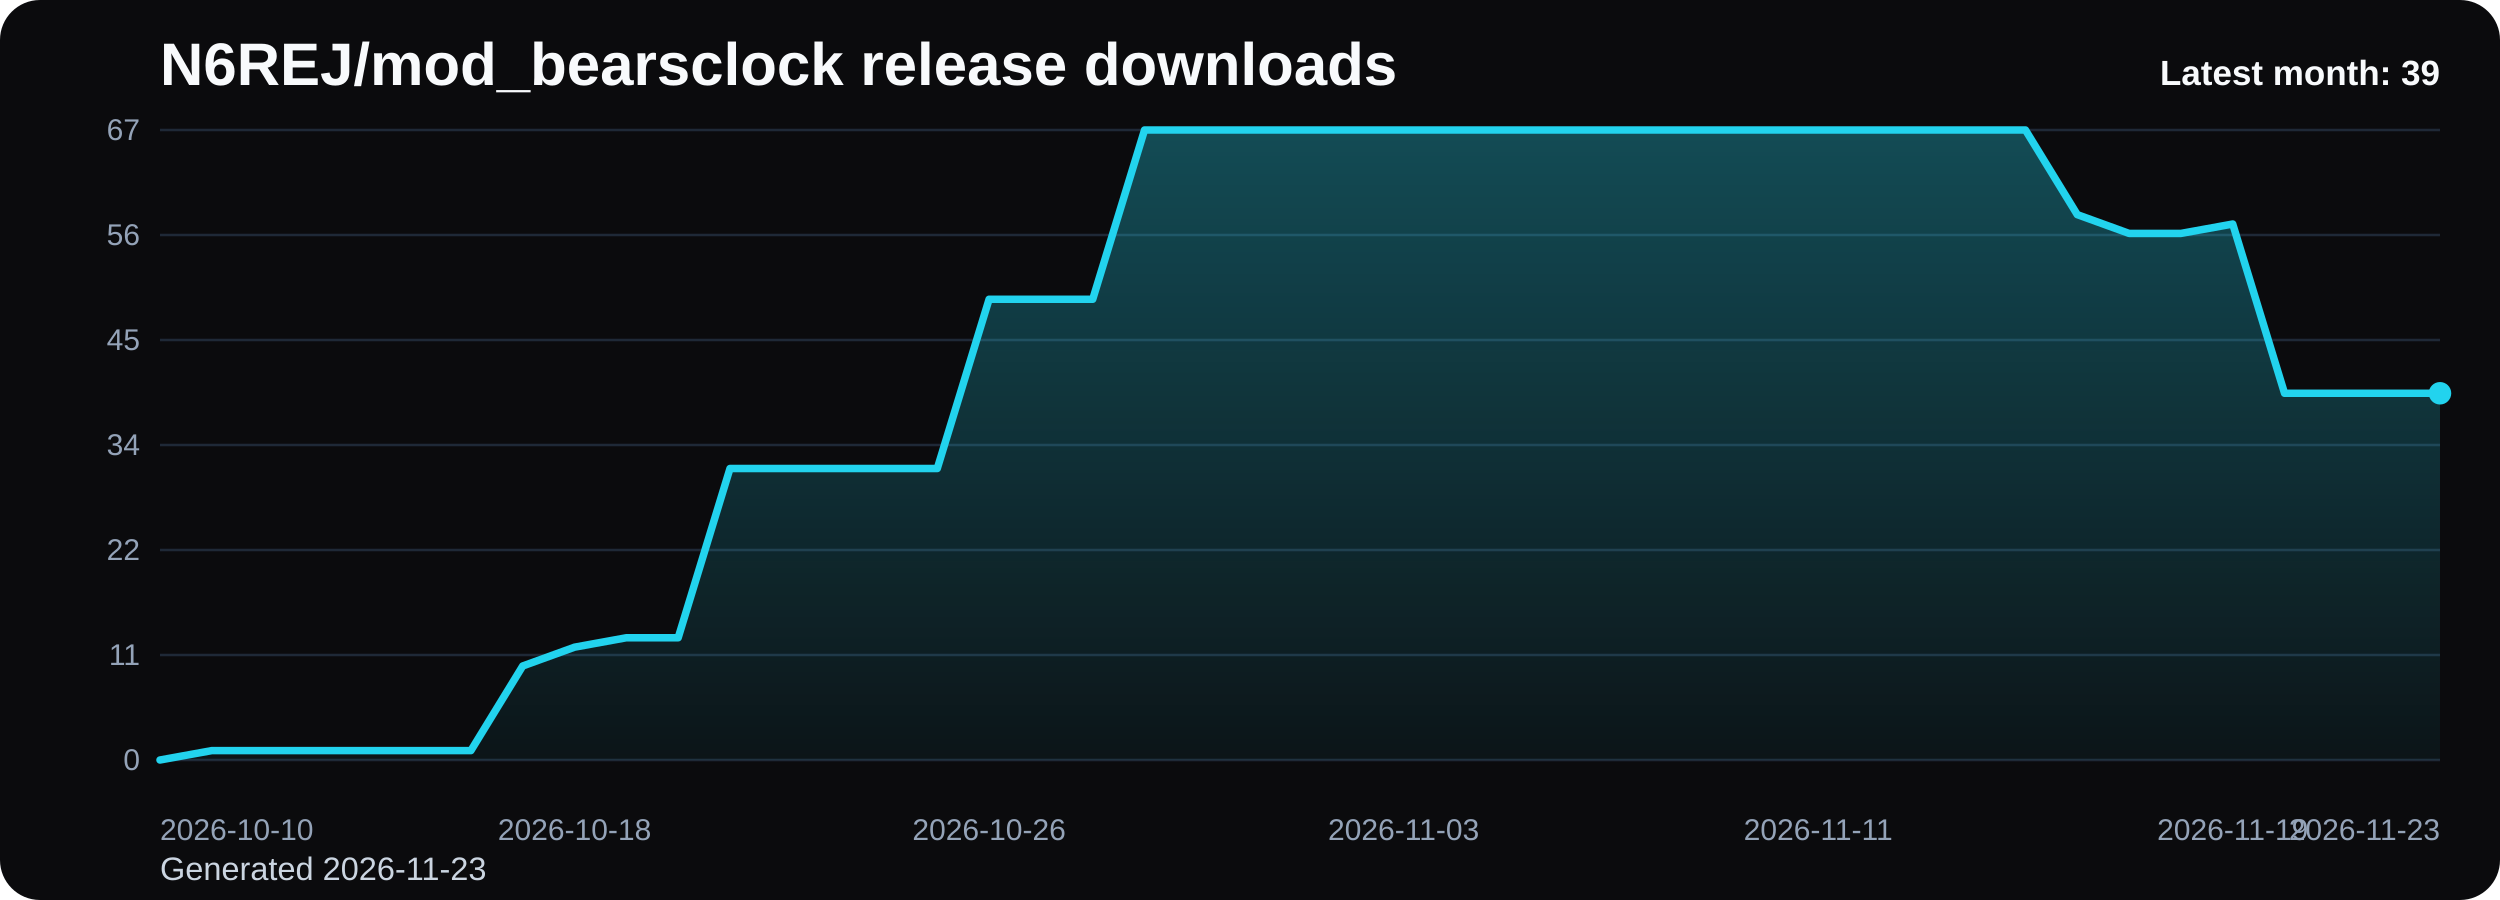
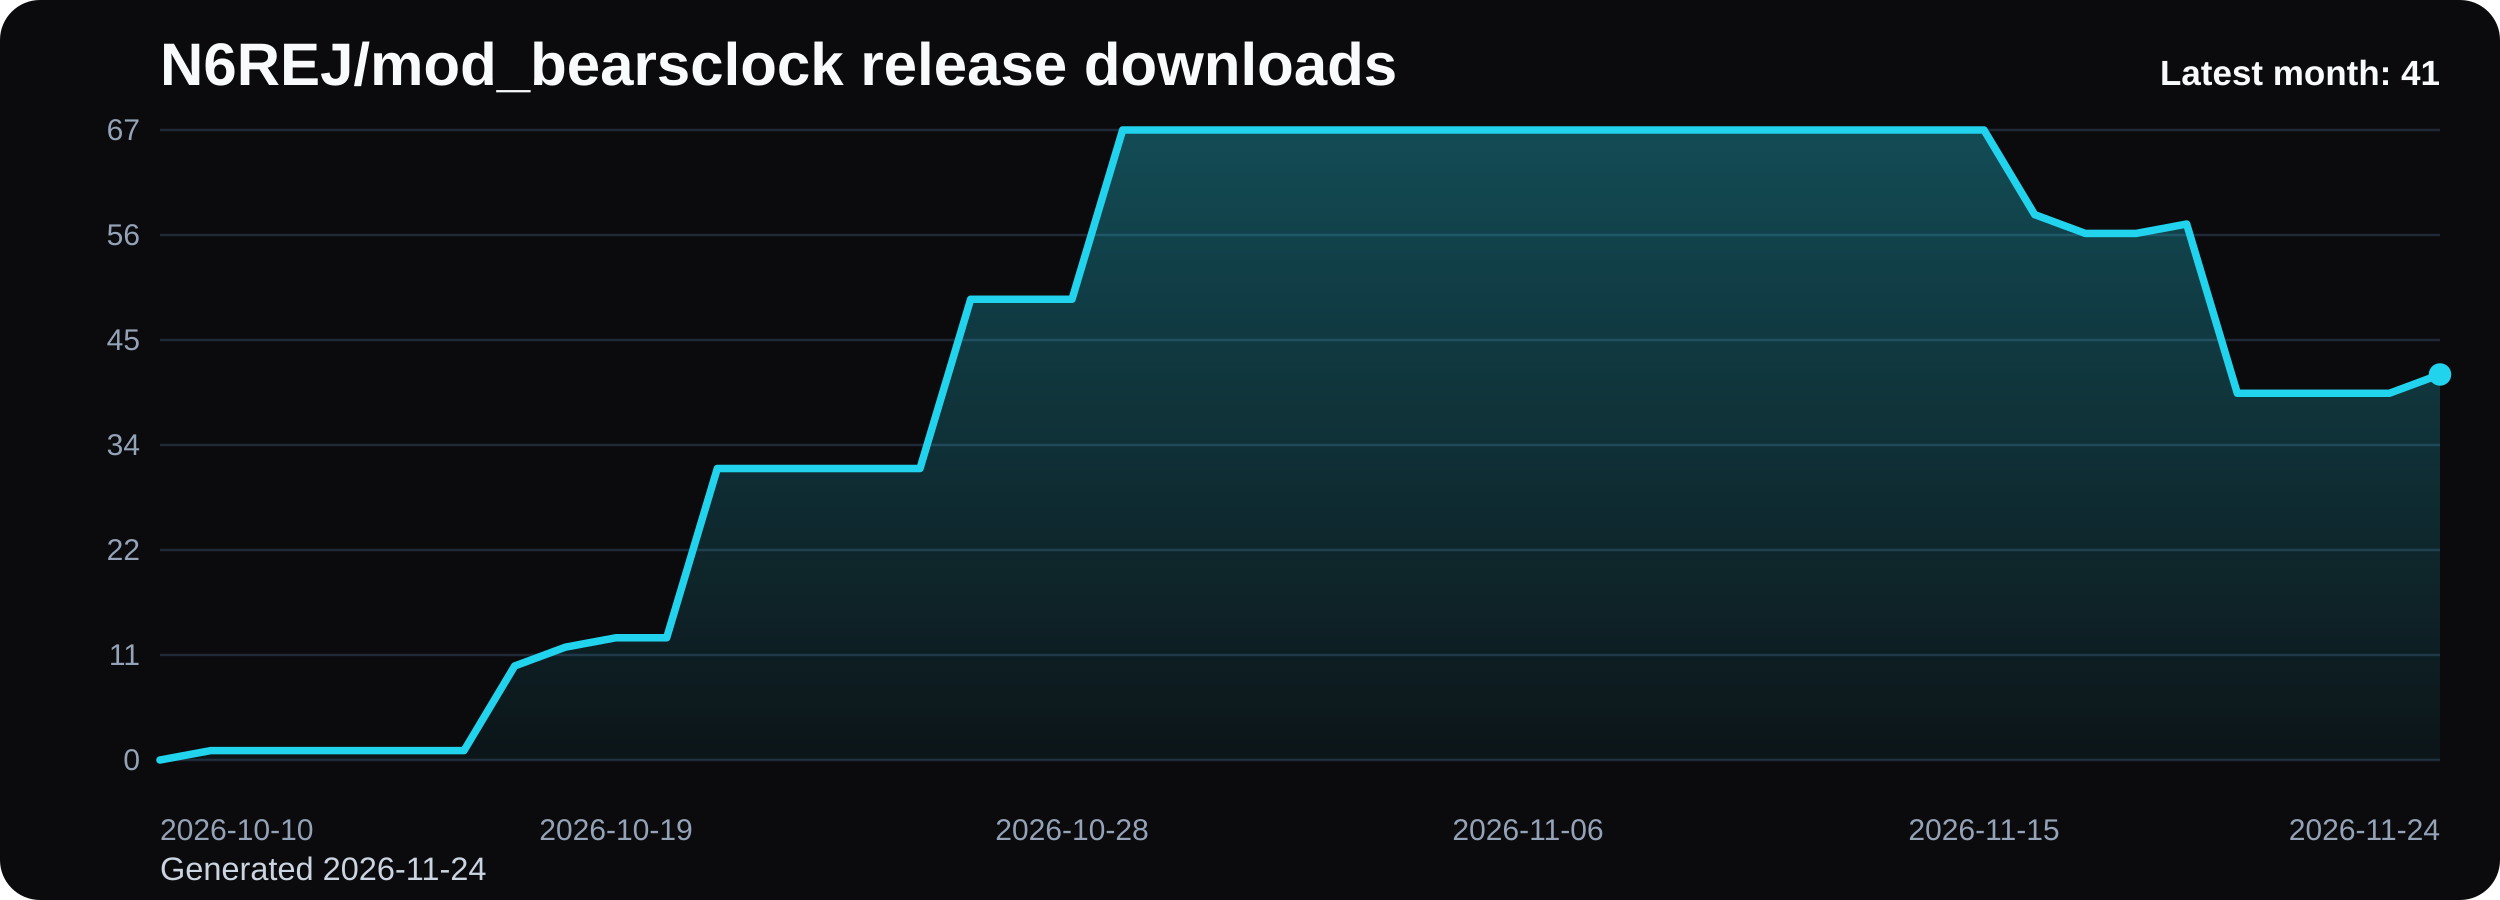
<svg xmlns="http://www.w3.org/2000/svg" viewBox="0 0 1000 360" role="img" aria-label="N6REJ/mod_bearsclock release downloads chart">
  <defs>
    <linearGradient id="fill-monthly-black" x1="0" y1="0" x2="0" y2="1">
      <stop offset="0%" stop-color="#22d3ee" stop-opacity="0.32" />
      <stop offset="100%" stop-color="#22d3ee" stop-opacity="0.05" />
    </linearGradient>
    <style>
      .bg { fill: #0b0b0d; }
      .title { font: 700 24px Arial, sans-serif; fill: #f8fafc; }
      .sub { font: 400 13px Arial, sans-serif; fill: #cbd5e1; }
      .grid { stroke: #1f2937; stroke-width: 1; }
      .axis { font: 400 12px Arial, sans-serif; fill: #94a3b8; }
      .line { fill: none; stroke: #22d3ee; stroke-width: 3; stroke-linecap: round; stroke-linejoin: round; }
      .dot { fill: #22d3ee; }
      .value { font: 600 11px Arial, sans-serif; fill: #cbd5e1; }
      .latest { font: 700 14px Arial, sans-serif; fill: #f8fafc; }
    </style>
  </defs>
  <rect class="bg" x="0" y="0" width="1000" height="360" rx="16" />
  <text class="title" x="64" y="34">N6REJ/mod_bearsclock release downloads</text>
-   <text class="sub" x="64" y="352">Generated 2026-11-23</text>
+   <text class="sub" x="64" y="352">Generated 2026-11-24</text>
  <line x1="64" y1="52.00" x2="976" y2="52.00" class="grid" />
  <text x="56" y="56.00" text-anchor="end" class="axis">67</text>
  <line x1="64" y1="94.00" x2="976" y2="94.00" class="grid" />
  <text x="56" y="98.00" text-anchor="end" class="axis">56</text>
  <line x1="64" y1="136.00" x2="976" y2="136.00" class="grid" />
  <text x="56" y="140.00" text-anchor="end" class="axis">45</text>
  <line x1="64" y1="178.00" x2="976" y2="178.00" class="grid" />
  <text x="56" y="182.00" text-anchor="end" class="axis">34</text>
  <line x1="64" y1="220.00" x2="976" y2="220.00" class="grid" />
  <text x="56" y="224.00" text-anchor="end" class="axis">22</text>
  <line x1="64" y1="262.00" x2="976" y2="262.00" class="grid" />
  <text x="56" y="266.00" text-anchor="end" class="axis">11</text>
  <line x1="64" y1="304.00" x2="976" y2="304.00" class="grid" />
  <text x="56" y="308.00" text-anchor="end" class="axis">0</text>
-   <path d="M 64.00 304 L 64.00 304.00 L 84.73 300.24 L 105.45 300.24 L 126.18 300.24 L 146.91 300.24 L 167.64 300.24 L 188.36 300.24 L 209.09 266.39 L 229.82 258.87 L 250.55 255.10 L 271.27 255.10 L 292.00 187.40 L 312.73 187.40 L 333.45 187.40 L 354.18 187.40 L 374.91 187.40 L 395.64 119.70 L 416.36 119.70 L 437.09 119.70 L 457.82 52.00 L 478.55 52.00 L 499.27 52.00 L 520.00 52.00 L 540.73 52.00 L 561.45 52.00 L 582.18 52.00 L 602.91 52.00 L 623.64 52.00 L 644.36 52.00 L 665.09 52.00 L 685.82 52.00 L 706.55 52.00 L 727.27 52.00 L 748.00 52.00 L 768.73 52.00 L 789.45 52.00 L 810.18 52.00 L 830.91 85.85 L 851.64 93.37 L 872.36 93.37 L 893.09 89.61 L 913.82 157.31 L 934.55 157.31 L 955.27 157.31 L 976.00 157.31 L 976.00 304 Z" fill="url(#fill-monthly-black)" />
-   <polyline class="line" points="64.00,304.00 84.73,300.24 105.45,300.24 126.18,300.24 146.91,300.24 167.64,300.24 188.36,300.24 209.09,266.39 229.82,258.87 250.55,255.10 271.27,255.10 292.00,187.40 312.73,187.40 333.45,187.40 354.18,187.40 374.91,187.40 395.64,119.70 416.36,119.70 437.09,119.70 457.82,52.00 478.55,52.00 499.27,52.00 520.00,52.00 540.73,52.00 561.45,52.00 582.18,52.00 602.91,52.00 623.64,52.00 644.36,52.00 665.09,52.00 685.82,52.00 706.55,52.00 727.27,52.00 748.00,52.00 768.73,52.00 789.45,52.00 810.18,52.00 830.91,85.85 851.64,93.37 872.36,93.37 893.09,89.61 913.82,157.31 934.55,157.31 955.27,157.31 976.00,157.31" />
-   <circle class="dot" cx="976.00" cy="157.31" r="4.5" />
+   <path d="M 64.00 304 L 64.00 304.00 L 84.27 300.24 L 104.53 300.24 L 124.80 300.24 L 145.07 300.24 L 165.33 300.24 L 185.60 300.24 L 205.87 266.39 L 226.13 258.87 L 246.40 255.10 L 266.67 255.10 L 286.93 187.40 L 307.20 187.40 L 327.47 187.40 L 347.73 187.40 L 368.00 187.40 L 388.27 119.70 L 408.53 119.70 L 428.80 119.70 L 449.07 52.00 L 469.33 52.00 L 489.60 52.00 L 509.87 52.00 L 530.13 52.00 L 550.40 52.00 L 570.67 52.00 L 590.93 52.00 L 611.20 52.00 L 631.47 52.00 L 651.73 52.00 L 672.00 52.00 L 692.27 52.00 L 712.53 52.00 L 732.80 52.00 L 753.07 52.00 L 773.33 52.00 L 793.60 52.00 L 813.87 85.85 L 834.13 93.37 L 854.40 93.37 L 874.67 89.61 L 894.93 157.31 L 915.20 157.31 L 935.47 157.31 L 955.73 157.31 L 976.00 149.79 L 976.00 304 Z" fill="url(#fill-monthly-black)" />
+   <polyline class="line" points="64.00,304.00 84.27,300.24 104.53,300.24 124.80,300.24 145.07,300.24 165.33,300.24 185.60,300.24 205.87,266.39 226.13,258.87 246.40,255.10 266.67,255.10 286.93,187.40 307.20,187.40 327.47,187.40 347.73,187.40 368.00,187.40 388.27,119.70 408.53,119.70 428.80,119.70 449.07,52.00 469.33,52.00 489.60,52.00 509.87,52.00 530.13,52.00 550.40,52.00 570.67,52.00 590.93,52.00 611.20,52.00 631.47,52.00 651.73,52.00 672.00,52.00 692.27,52.00 712.53,52.00 732.80,52.00 753.07,52.00 773.33,52.00 793.60,52.00 813.87,85.85 834.13,93.37 854.40,93.37 874.67,89.61 894.93,157.31 915.20,157.31 935.47,157.31 955.73,157.31 976.00,149.79" />
+   <circle class="dot" cx="976.00" cy="149.79" r="4.5" />
  <text class="axis" x="64.00" y="336" text-anchor="start">2026-10-10</text>
-   <text class="axis" x="229.82" y="336" text-anchor="middle">2026-10-18</text>
-   <text class="axis" x="395.64" y="336" text-anchor="middle">2026-10-26</text>
-   <text class="axis" x="561.45" y="336" text-anchor="middle">2026-11-03</text>
-   <text class="axis" x="727.27" y="336" text-anchor="middle">2026-11-11</text>
-   <text class="axis" x="893.09" y="336" text-anchor="middle">2026-11-19</text>
-   <text class="axis" x="976.00" y="336" text-anchor="end">2026-11-23</text>
-   <text class="latest" x="976" y="34" text-anchor="end">Latest month: 39</text>
+   <text class="axis" x="246.40" y="336" text-anchor="middle">2026-10-19</text>
+   <text class="axis" x="428.80" y="336" text-anchor="middle">2026-10-28</text>
+   <text class="axis" x="611.20" y="336" text-anchor="middle">2026-11-06</text>
+   <text class="axis" x="793.60" y="336" text-anchor="middle">2026-11-15</text>
+   <text class="axis" x="976.00" y="336" text-anchor="end">2026-11-24</text>
+   <text class="latest" x="976" y="34" text-anchor="end">Latest month: 41</text>
</svg>
